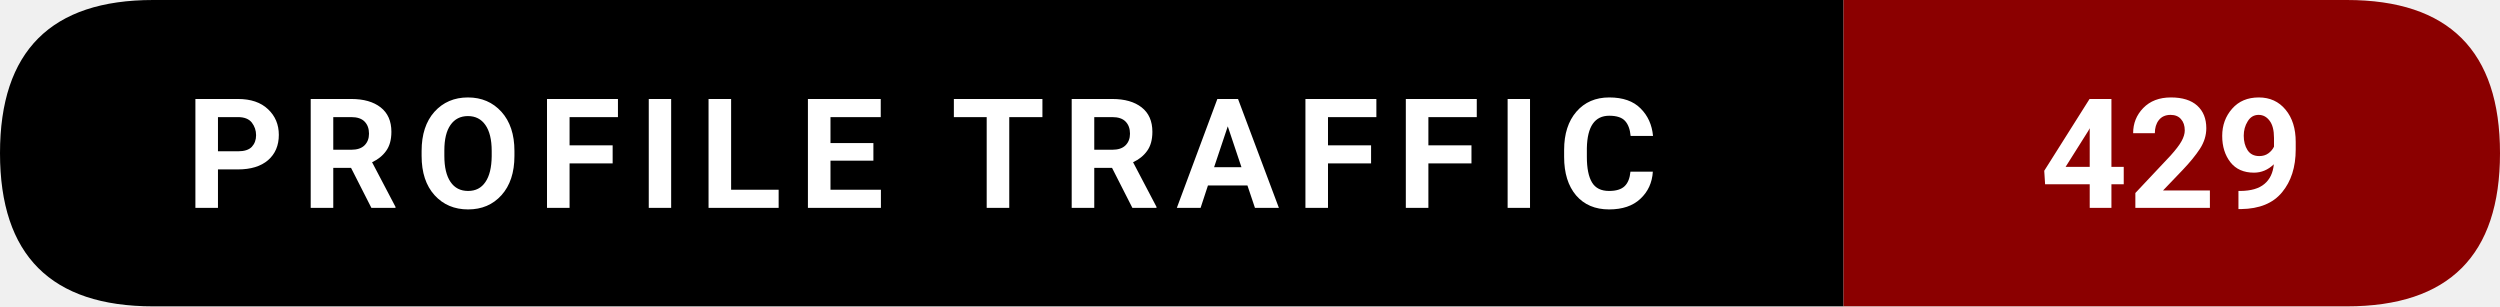
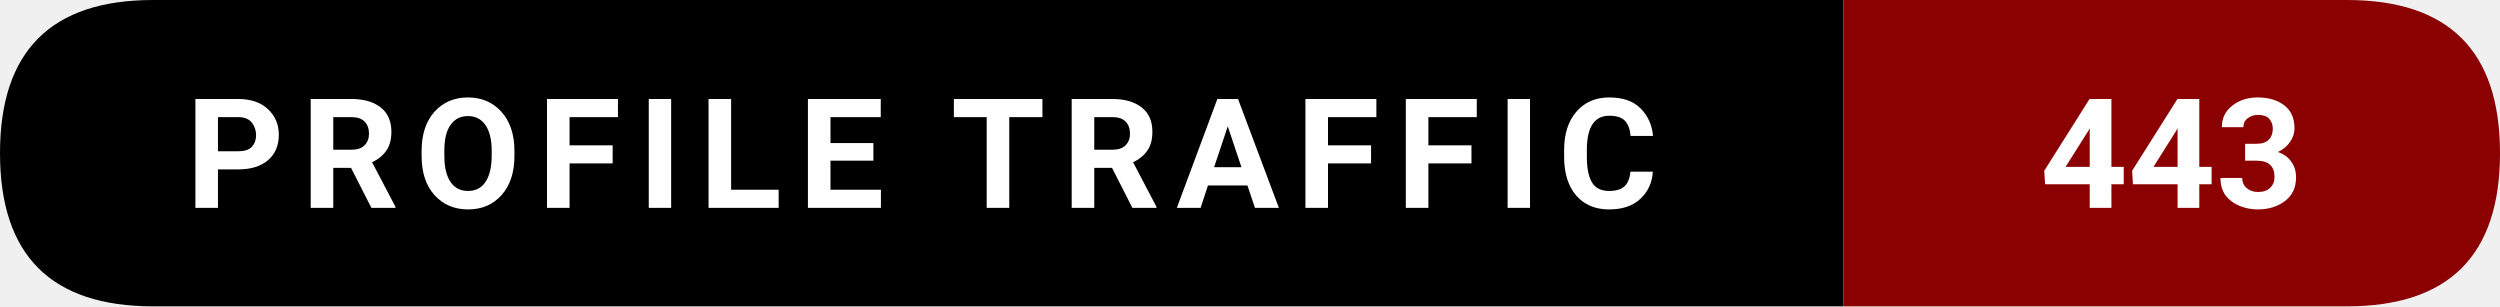
- <svg xmlns="http://www.w3.org/2000/svg" width="228.5" height="28" viewBox="0 0 228.5 28" role="img" aria-label="Profile traffic: 429">
+ <svg xmlns="http://www.w3.org/2000/svg" width="228.5" height="28" viewBox="0 0 228.5 28" role="img" aria-label="Profile traffic: 443">
  <path d="M14,0   L168.5,0   L168.5,28   L14,28   Q0,28 0,14   L0,14   Q0,0 14,0   Z" fill="#000000" />
  <path d="M168.5,0   L214.5,0   Q228.5,0 228.5,14   L228.5,14   Q228.5,28 214.5,28   L168.5,28   Z" fill="#8B0000" />
  <text x="84.25" y="19" text-anchor="middle" font-family="ui-sans-serif,system-ui,-apple-system,Segoe UI,Roboto,Ubuntu,Arial" font-size="14" font-weight="600" fill="#ffffff" letter-spacing="1.5">
    PROFILE TRAFFIC
  </text>
  <text x="198.5" y="19" text-anchor="middle" font-family="ui-sans-serif,system-ui,-apple-system,Segoe UI,Roboto,Ubuntu,Arial" font-size="14" font-weight="700" fill="#ffffff">
-     429
+     443
  </text>
</svg>
